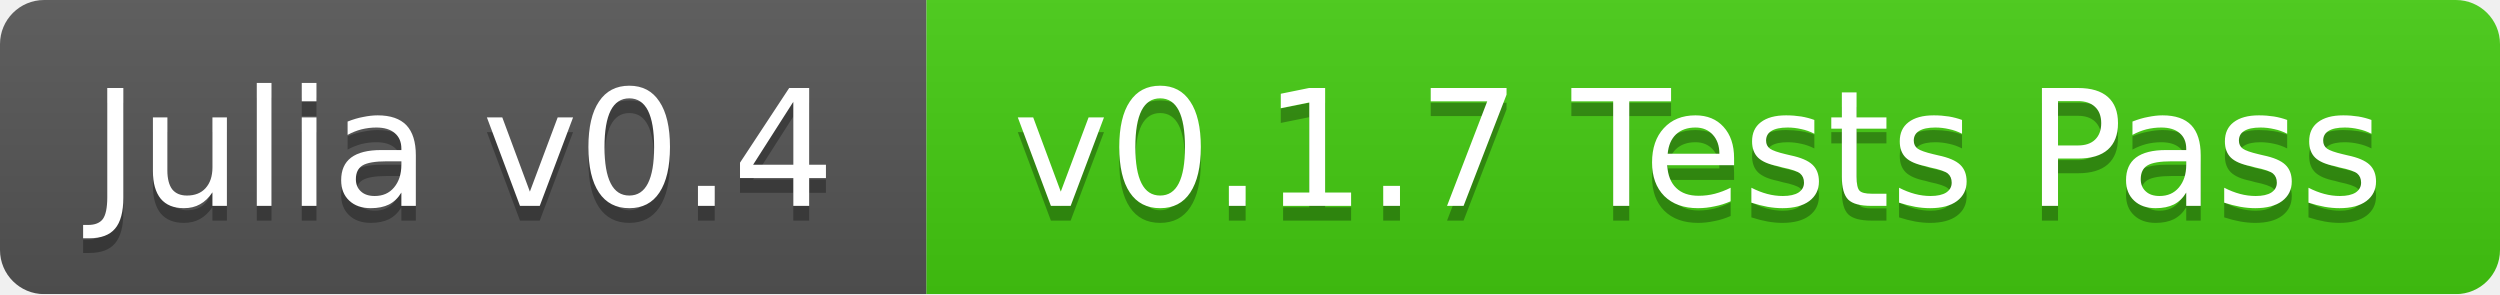
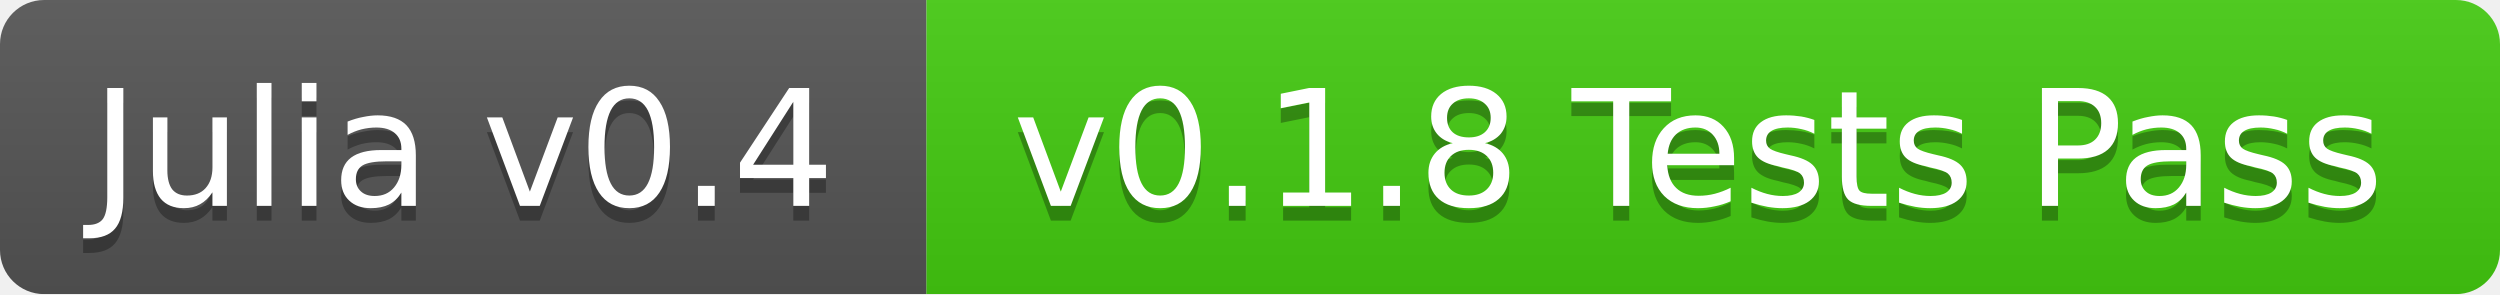
<svg xmlns="http://www.w3.org/2000/svg" width="170" height="20">
  <linearGradient id="b" x2="0" y2="100%">
    <stop offset="0" stop-color="#bbb" stop-opacity=".1" />
    <stop offset="1" stop-opacity=".1" />
  </linearGradient>
  <mask id="a">
    <rect width="170" height="20" rx="3" fill="#fff" />
  </mask>
  <g mask="url(#a)">
    <path fill="#555" d="M0 0h63v20H0z" />
    <path fill="#4c1" d="M63 0h107v20H63z" />
    <path fill="url(#b)" d="M0 0h170v20H0z" />
  </g>
  <g fill="#fff" text-anchor="middle" font-family="DejaVu Sans,Verdana,Geneva,sans-serif" font-size="11">
    <text x="31.5" y="15" fill="#010101" fill-opacity=".3">Julia v0.4</text>
    <text x="31.5" y="14">Julia v0.4</text>
-     <text x="115.5" y="15" fill="#010101" fill-opacity=".3">v0.1.7 Tests Pass</text>
-     <text x="115.5" y="14">v0.1.7 Tests Pass</text>
+     <text x="115.5" y="15" fill="#010101" fill-opacity=".3">v0.1.8 Tests Pass</text>
+     <text x="115.5" y="14">v0.1.8 Tests Pass</text>
  </g>
</svg>
